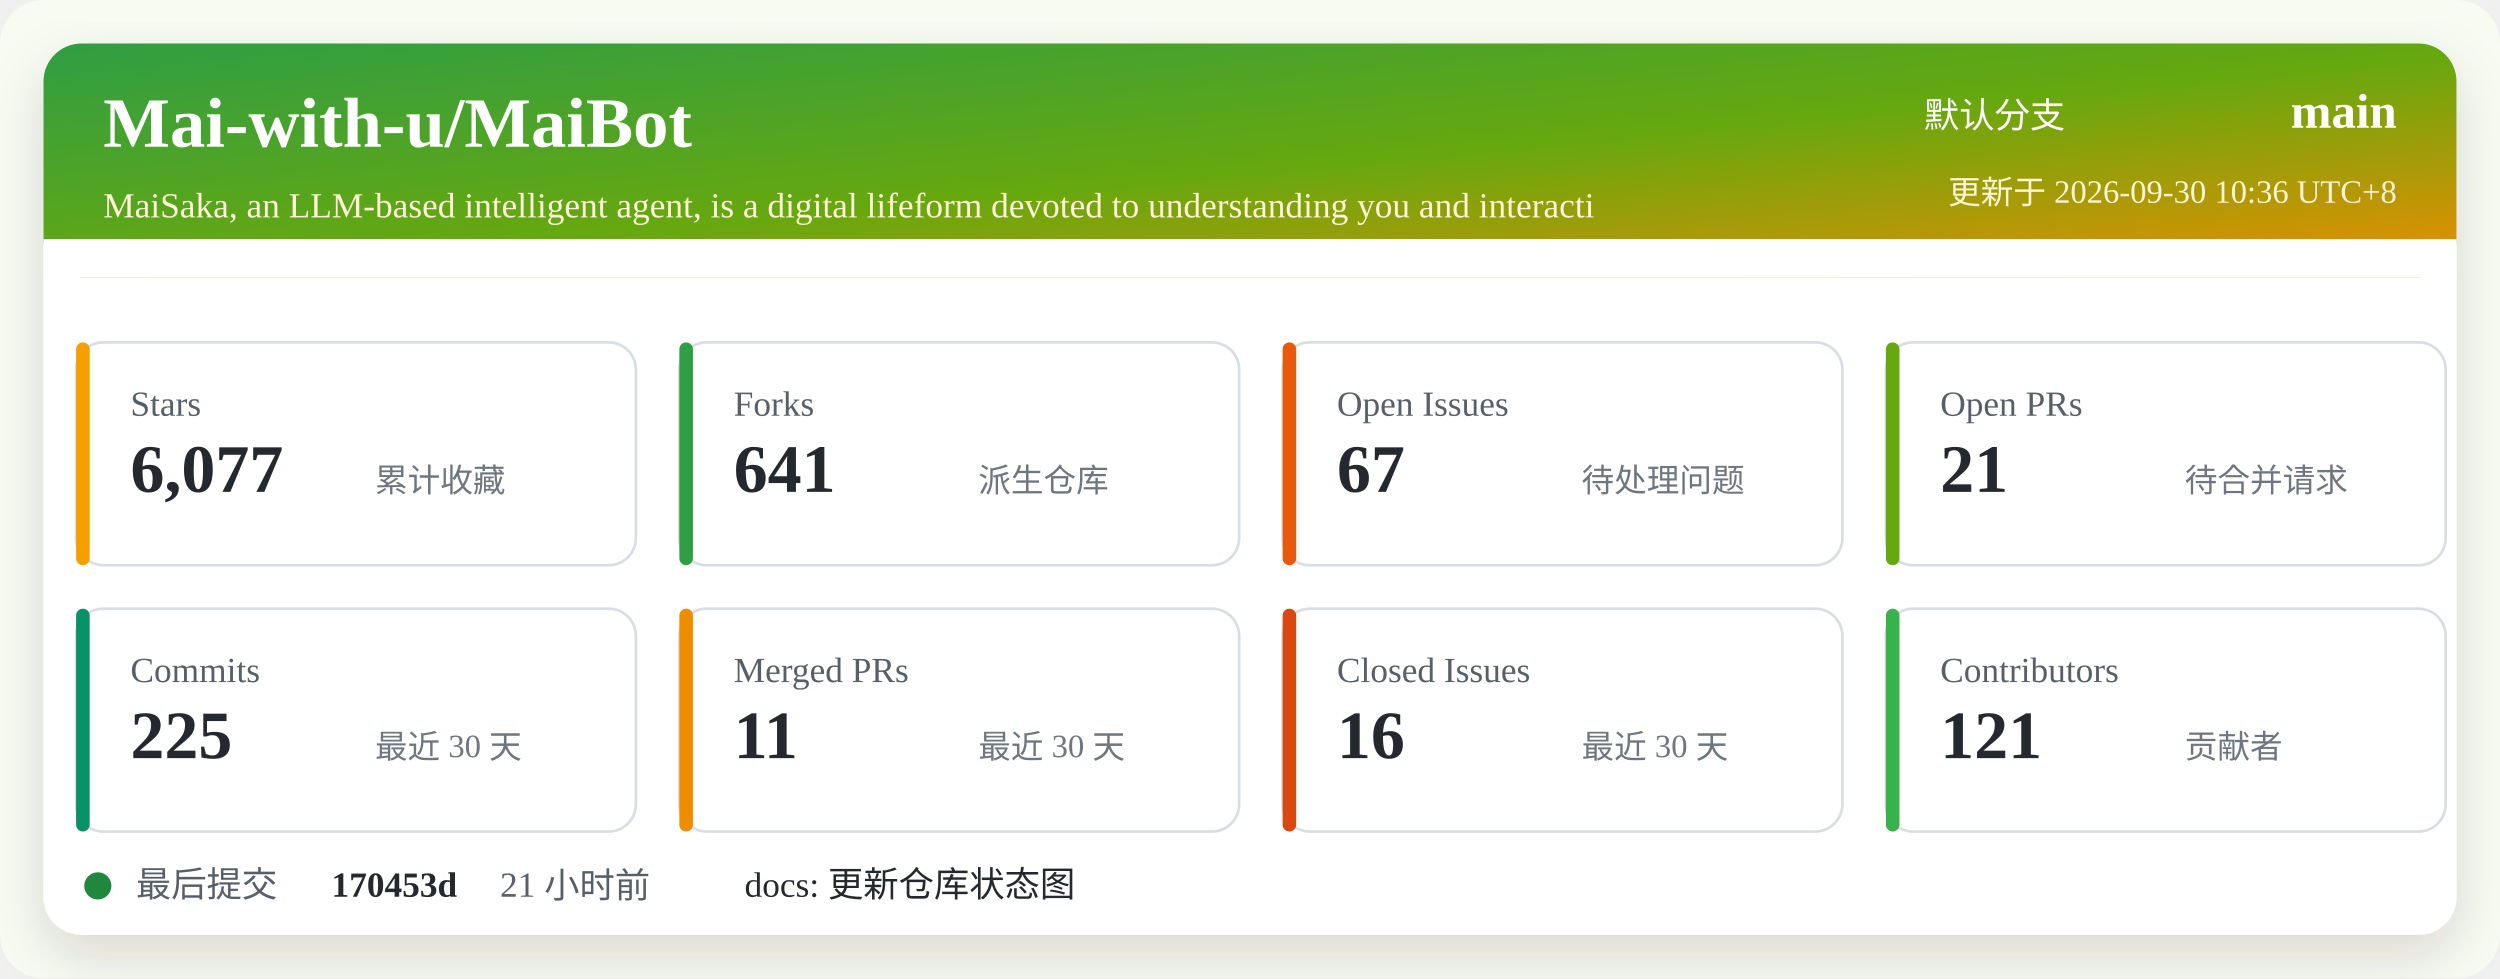
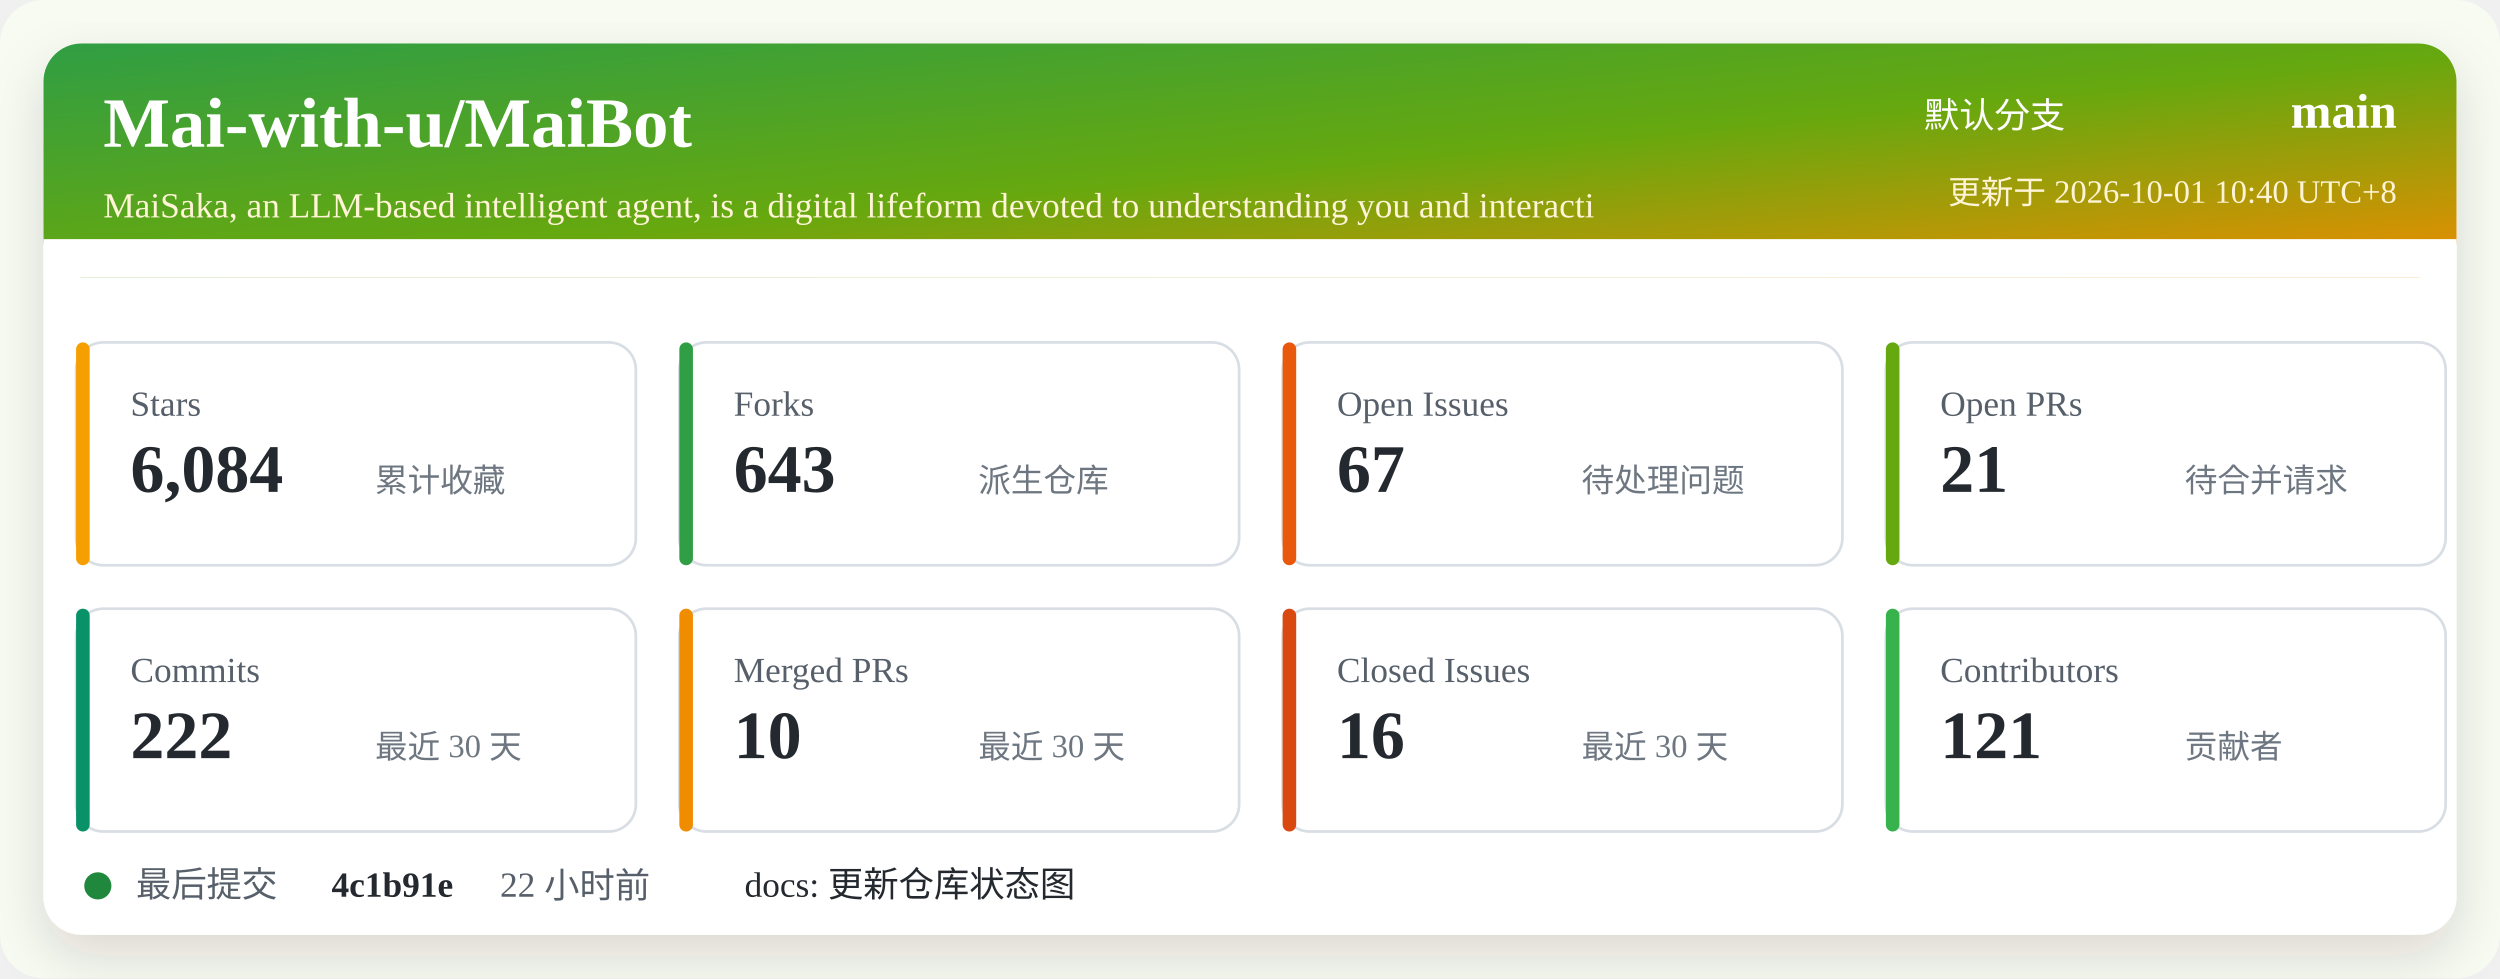
<svg xmlns="http://www.w3.org/2000/svg" width="920" height="360" viewBox="0 0 920 360" role="img" aria-labelledby="title desc">
  <defs>
    <linearGradient id="header" x1="0" x2="1" y1="0" y2="1">
      <stop offset="0%" stop-color="#2f9e44" />
      <stop offset="52%" stop-color="#66a80f" />
      <stop offset="100%" stop-color="#f08c00" />
    </linearGradient>
    <filter id="shadow" x="-5%" y="-5%" width="110%" height="110%">
      <feDropShadow dx="0" dy="8" stdDeviation="10" flood-color="#2b2318" flood-opacity="0.14" />
    </filter>
  </defs>
  <rect width="920" height="360" rx="16" fill="#f7fbf2" />
  <rect x="16" y="16" width="888" height="328" rx="14" fill="#ffffff" filter="url(#shadow)" />
  <rect x="16" y="16" width="888" height="86" rx="14" fill="url(#header)" />
  <path d="M16 88 H904 V102 H16 Z" fill="#ffffff" />
  <text x="38" y="54" fill="#ffffff" font-size="26" font-weight="700">Mai-with-u/MaiBot</text>
  <text x="38" y="80" fill="#fff4d6" font-size="13">MaiSaka, an LLM-based intelligent agent, is a digital lifeform devoted to understanding you and interacti</text>
  <text x="760" y="47" fill="#ffffff" font-size="13" text-anchor="end">默认分支</text>
  <text x="882" y="47" fill="#ffffff" font-size="18" font-weight="700" text-anchor="end">main</text>
-   <text x="882" y="75" fill="#fff4d6" font-size="12" text-anchor="end">更新于 2026-09-30 10:36 UTC+8</text>
+   <text x="882" y="75" fill="#fff4d6" font-size="12" text-anchor="end">更新于 2026-10-01 10:40 UTC+8</text>
  <g transform="translate(28 126)">
    <rect width="206" height="82" rx="10" fill="#ffffff" stroke="#d8dee4" />
    <rect x="0" y="0" width="5" height="82" rx="2.5" fill="#f59f00" />
    <text x="20" y="27" fill="#57606a" font-size="13">Stars</text>
-     <text x="20" y="55" fill="#24292f" font-size="25" font-weight="700">6,077</text>
+     <text x="20" y="55" fill="#24292f" font-size="25" font-weight="700">6,084</text>
    <text x="110" y="55" fill="#6e7781" font-size="12">累计收藏</text>
  </g>
  <g transform="translate(250 126)">
    <rect width="206" height="82" rx="10" fill="#ffffff" stroke="#d8dee4" />
    <rect x="0" y="0" width="5" height="82" rx="2.5" fill="#2f9e44" />
    <text x="20" y="27" fill="#57606a" font-size="13">Forks</text>
-     <text x="20" y="55" fill="#24292f" font-size="25" font-weight="700">641</text>
+     <text x="20" y="55" fill="#24292f" font-size="25" font-weight="700">643</text>
    <text x="110" y="55" fill="#6e7781" font-size="12">派生仓库</text>
  </g>
  <g transform="translate(472 126)">
    <rect width="206" height="82" rx="10" fill="#ffffff" stroke="#d8dee4" />
    <rect x="0" y="0" width="5" height="82" rx="2.5" fill="#e8590c" />
    <text x="20" y="27" fill="#57606a" font-size="13">Open Issues</text>
    <text x="20" y="55" fill="#24292f" font-size="25" font-weight="700">67</text>
    <text x="110" y="55" fill="#6e7781" font-size="12">待处理问题</text>
  </g>
  <g transform="translate(694 126)">
    <rect width="206" height="82" rx="10" fill="#ffffff" stroke="#d8dee4" />
    <rect x="0" y="0" width="5" height="82" rx="2.5" fill="#66a80f" />
    <text x="20" y="27" fill="#57606a" font-size="13">Open PRs</text>
    <text x="20" y="55" fill="#24292f" font-size="25" font-weight="700">21</text>
    <text x="110" y="55" fill="#6e7781" font-size="12">待合并请求</text>
  </g>
  <g transform="translate(28 224)">
    <rect width="206" height="82" rx="10" fill="#ffffff" stroke="#d8dee4" />
    <rect x="0" y="0" width="5" height="82" rx="2.5" fill="#099268" />
    <text x="20" y="27" fill="#57606a" font-size="13">Commits</text>
-     <text x="20" y="55" fill="#24292f" font-size="25" font-weight="700">225</text>
+     <text x="20" y="55" fill="#24292f" font-size="25" font-weight="700">222</text>
    <text x="110" y="55" fill="#6e7781" font-size="12">最近 30 天</text>
  </g>
  <g transform="translate(250 224)">
    <rect width="206" height="82" rx="10" fill="#ffffff" stroke="#d8dee4" />
    <rect x="0" y="0" width="5" height="82" rx="2.5" fill="#f08c00" />
    <text x="20" y="27" fill="#57606a" font-size="13">Merged PRs</text>
-     <text x="20" y="55" fill="#24292f" font-size="25" font-weight="700">11</text>
+     <text x="20" y="55" fill="#24292f" font-size="25" font-weight="700">10</text>
    <text x="110" y="55" fill="#6e7781" font-size="12">最近 30 天</text>
  </g>
  <g transform="translate(472 224)">
    <rect width="206" height="82" rx="10" fill="#ffffff" stroke="#d8dee4" />
    <rect x="0" y="0" width="5" height="82" rx="2.5" fill="#d9480f" />
    <text x="20" y="27" fill="#57606a" font-size="13">Closed Issues</text>
    <text x="20" y="55" fill="#24292f" font-size="25" font-weight="700">16</text>
    <text x="110" y="55" fill="#6e7781" font-size="12">最近 30 天</text>
  </g>
  <g transform="translate(694 224)">
    <rect width="206" height="82" rx="10" fill="#ffffff" stroke="#d8dee4" />
    <rect x="0" y="0" width="5" height="82" rx="2.5" fill="#37b24d" />
    <text x="20" y="27" fill="#57606a" font-size="13">Contributors</text>
    <text x="20" y="55" fill="#24292f" font-size="25" font-weight="700">121</text>
    <text x="110" y="55" fill="#6e7781" font-size="12">贡献者</text>
  </g>
  <g transform="translate(28 318)">
    <circle cx="8" cy="8" r="5" fill="#1f883d" />
    <text x="22" y="12" fill="#57606a" font-size="13">最后提交</text>
-     <text x="94" y="12" fill="#24292f" font-size="13" font-weight="700">170453d</text>
-     <text x="156" y="12" fill="#57606a" font-size="13">21 小时前</text>
+     <text x="94" y="12" fill="#24292f" font-size="13" font-weight="700">4c1b91e</text>
+     <text x="156" y="12" fill="#57606a" font-size="13">22 小时前</text>
    <text x="246" y="12" fill="#24292f" font-size="13">docs: 更新仓库状态图</text>
  </g>
</svg>
